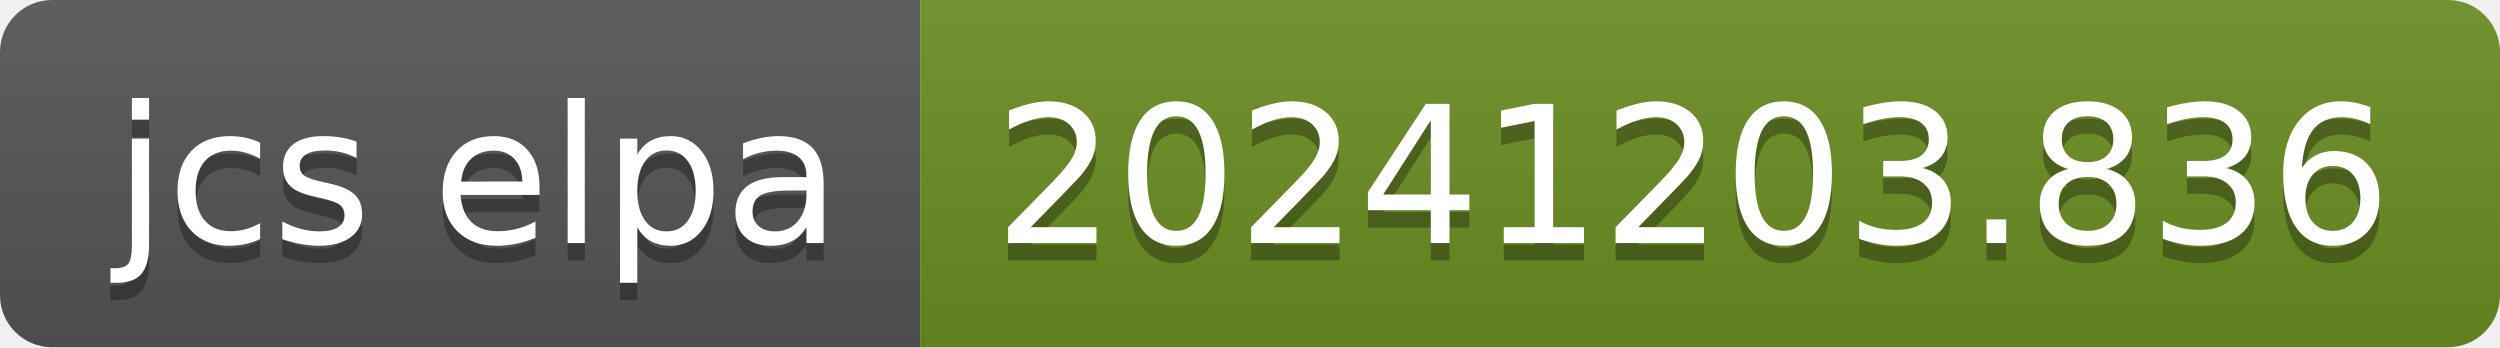
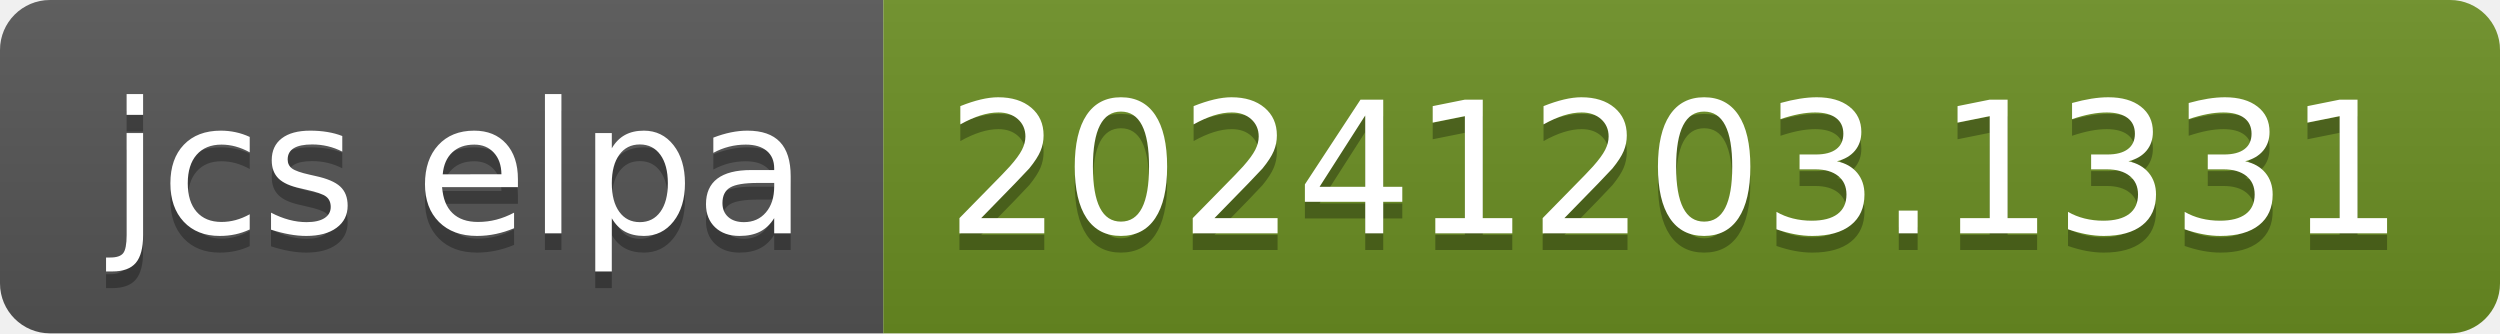
- <svg xmlns="http://www.w3.org/2000/svg" width="144" height="20" role="img" aria-label="jcs elpa: 20241203.836">
+ <svg xmlns="http://www.w3.org/2000/svg" width="150" height="20" role="img" aria-label="jcs elpa: 20241203.1331">
  <linearGradient id="s" x2="0" y2="100%">
    <stop offset="0" stop-color="#bbb" stop-opacity=".1" />
    <stop offset="1" stop-opacity=".1" />
  </linearGradient>
  <clipPath id="r">
-     <rect width="144" height="20" rx="3" fill="#fff" />
+     <rect width="150" height="20" rx="3" fill="#fff" />
  </clipPath>
  <g clip-path="url(#r)">
    <rect width="53" height="20" fill="#555" />
-     <rect x="53" width="91" height="20" fill="#6b8e23" />
-     <rect width="144" height="20" fill="url(#s)" />
+     <rect x="53" width="97" height="20" fill="#6b8e23" />
+     <rect width="150" height="20" fill="url(#s)" />
  </g>
  <g fill="#fff" text-anchor="middle" font-family="Verdana,Geneva,DejaVu Sans,sans-serif" text-rendering="geometricPrecision" font-size="110">
    <text aria-hidden="true" x="275" y="150" fill="#010101" fill-opacity=".3" transform="scale(.1)" textLength="430">jcs elpa</text>
    <text x="275" y="140" transform="scale(.1)" fill="#fff" textLength="430">jcs elpa</text>
-     <text aria-hidden="true" x="975" y="150" fill="#010101" fill-opacity=".3" transform="scale(.1)" textLength="810">20241203.836</text>
-     <text x="975" y="140" transform="scale(.1)" fill="#fff" textLength="810">20241203.836</text>
+     <text aria-hidden="true" x="1005" y="150" fill="#010101" fill-opacity=".3" transform="scale(.1)" textLength="870">20241203.1331</text>
+     <text x="1005" y="140" transform="scale(.1)" fill="#fff" textLength="870">20241203.1331</text>
  </g>
</svg>
